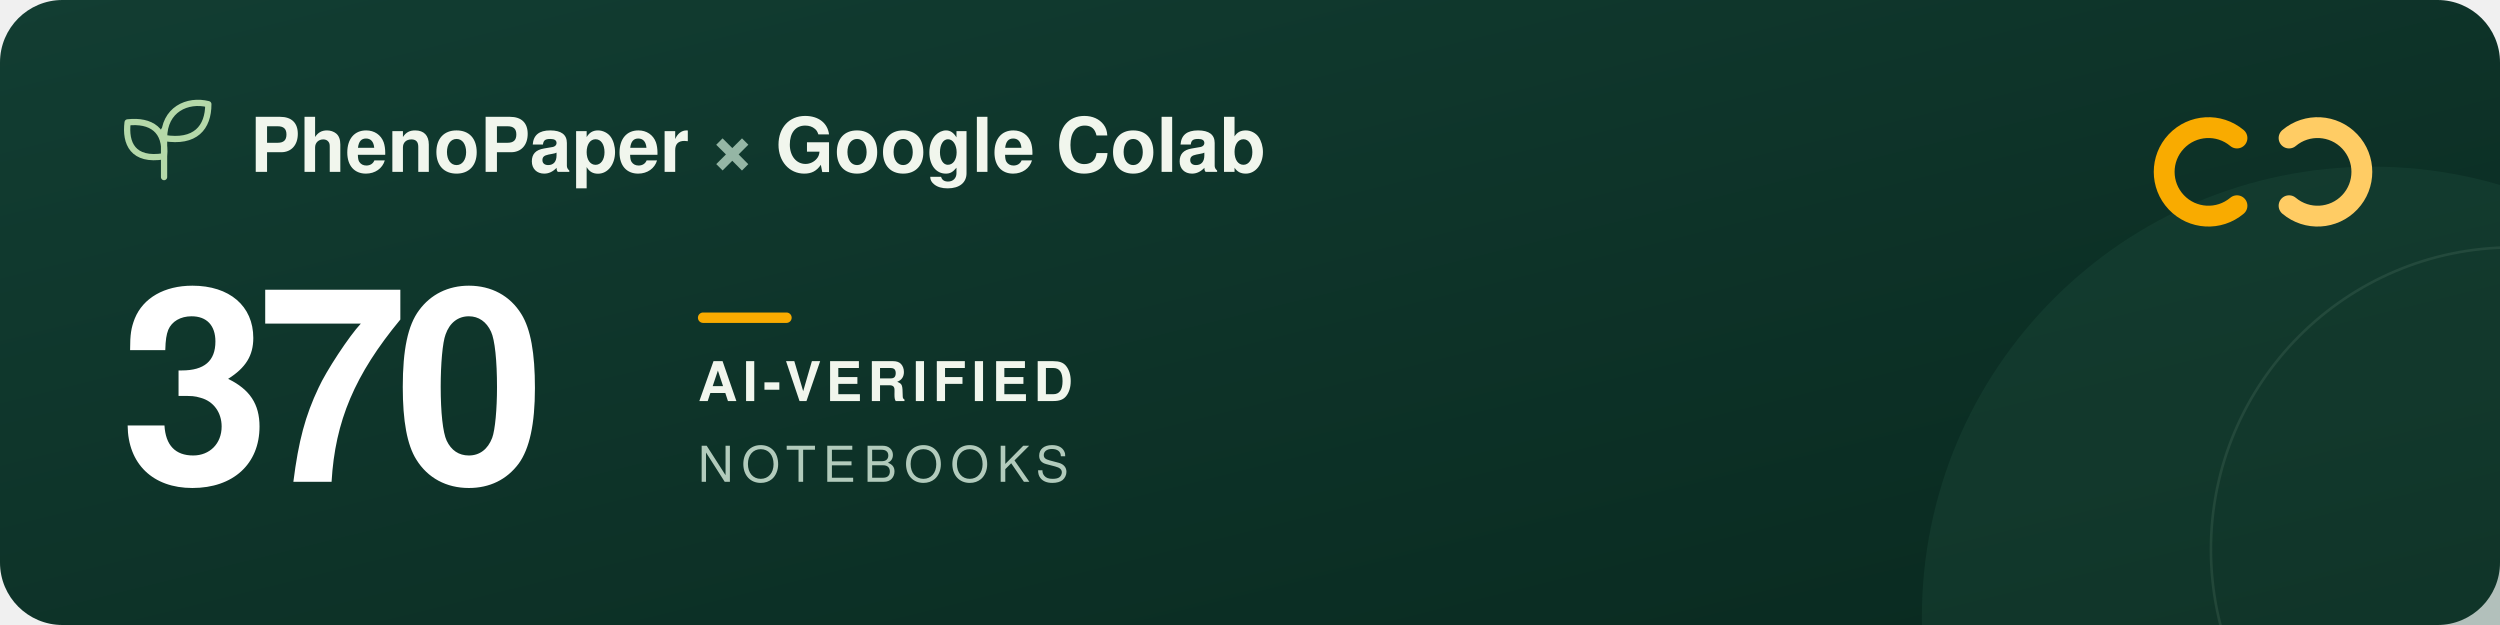
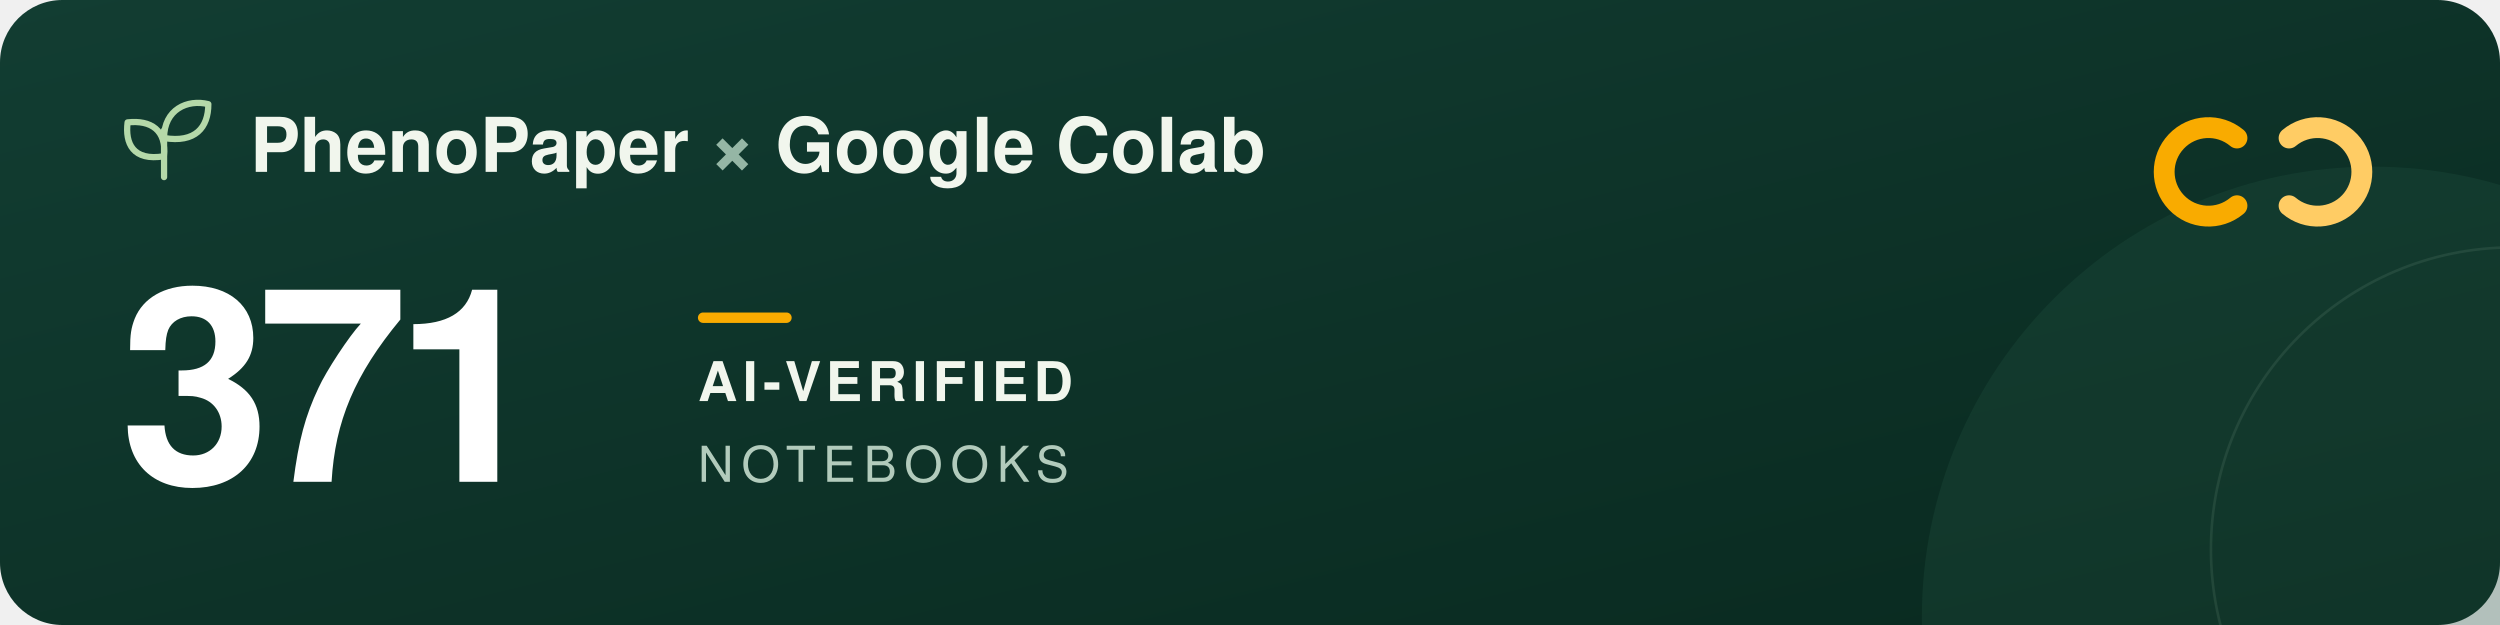
<svg xmlns="http://www.w3.org/2000/svg" width="960" height="240" viewBox="0 0 960 240" role="img" aria-labelledby="title description">
  <defs>
    <linearGradient id="forest" x2="1" y2="1">
      <stop stop-color="#123d32" />
      <stop offset="1" stop-color="#09291f" />
    </linearGradient>
  </defs>
  <rect width="960" height="240" rx="24" fill="url(#forest)" />
  <circle cx="911" cy="237" r="173" fill="#205240" opacity=".3" />
  <circle cx="965" cy="211" r="116" fill="none" stroke="#a5c6ad" stroke-opacity=".12" />
  <g transform="translate(48 39)" fill="none" stroke="#b5d9a9" stroke-width="2.4" stroke-linecap="round" stroke-linejoin="round">
    <path d="M15 29V11M15 21C3 23 0 16 1 8c9-1 15 3 14 13ZM15 14C15 3 24-1 32 1c0 9-5 15-17 13Z" />
  </g>
  <g font-family="-apple-system, BlinkMacSystemFont, 'Segoe UI', Helvetica, Arial, sans-serif">
    <text x="96" y="66" fill="#f1f6ed" font-size="29" font-weight="600">PhenoPaper <tspan fill="#95b6a5">×</tspan> Google Colab</text>
-     <text x="46" y="185" fill="#ffffff" font-size="104" font-weight="700" letter-spacing="-5">370</text>
+     <text x="46" y="185" fill="#ffffff" font-size="104" font-weight="700" letter-spacing="-5">371</text>
    <rect x="268" y="120" width="36" height="4" rx="2" fill="#f9ab00" />
    <text x="268" y="154" fill="#f1f6ed" font-size="21" font-weight="600" letter-spacing="2">AI-VERIFIED</text>
    <text x="268" y="185" fill="#b2cbbc" font-size="19" font-weight="500" letter-spacing="3">NOTEBOOKS</text>
  </g>
  <g transform="translate(832 44)" fill="none" stroke-width="8" stroke-linecap="round">
    <path d="M27 9a17 17 0 1 0 0 26" stroke="#f9ab00" />
    <path d="M47 9a17 17 0 1 1 0 26" stroke="#ffcc64" />
  </g>
</svg>
